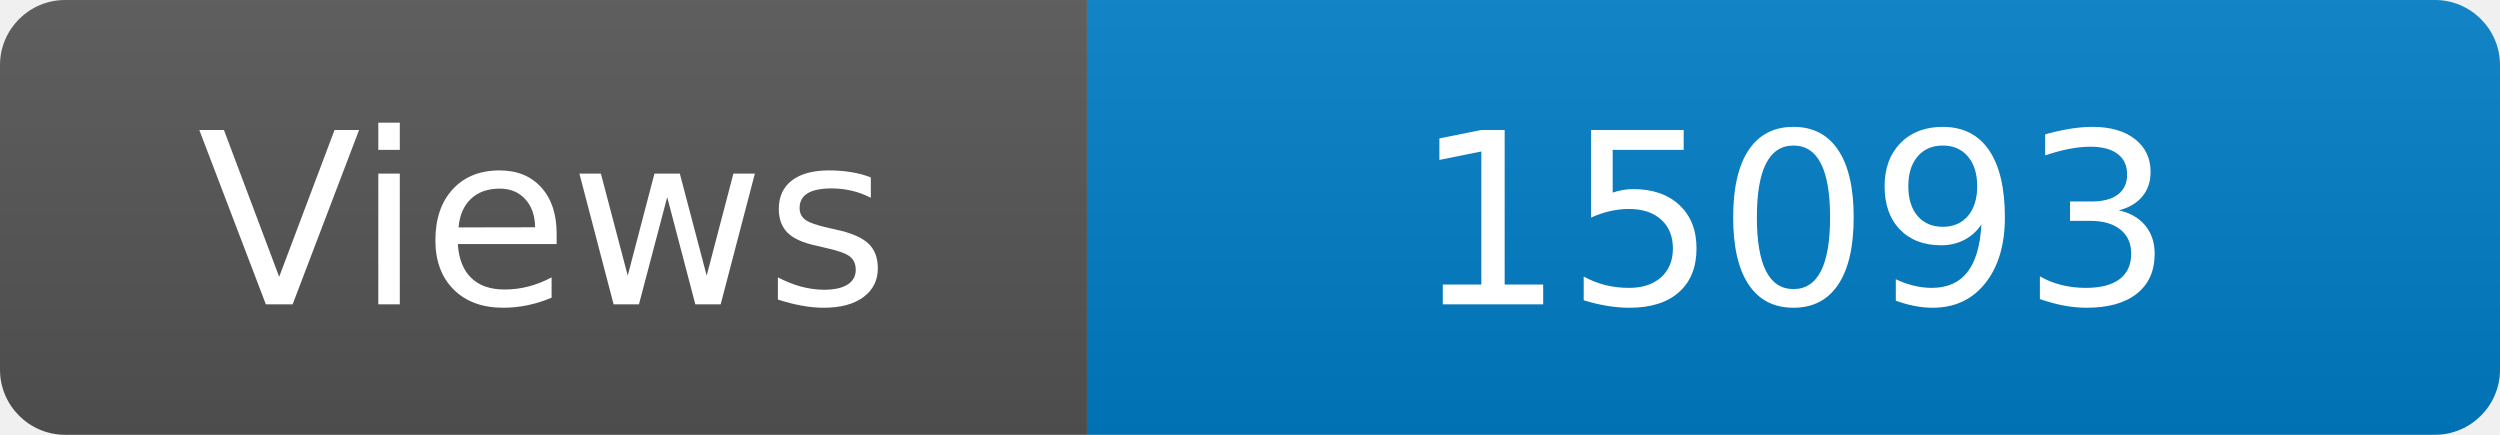
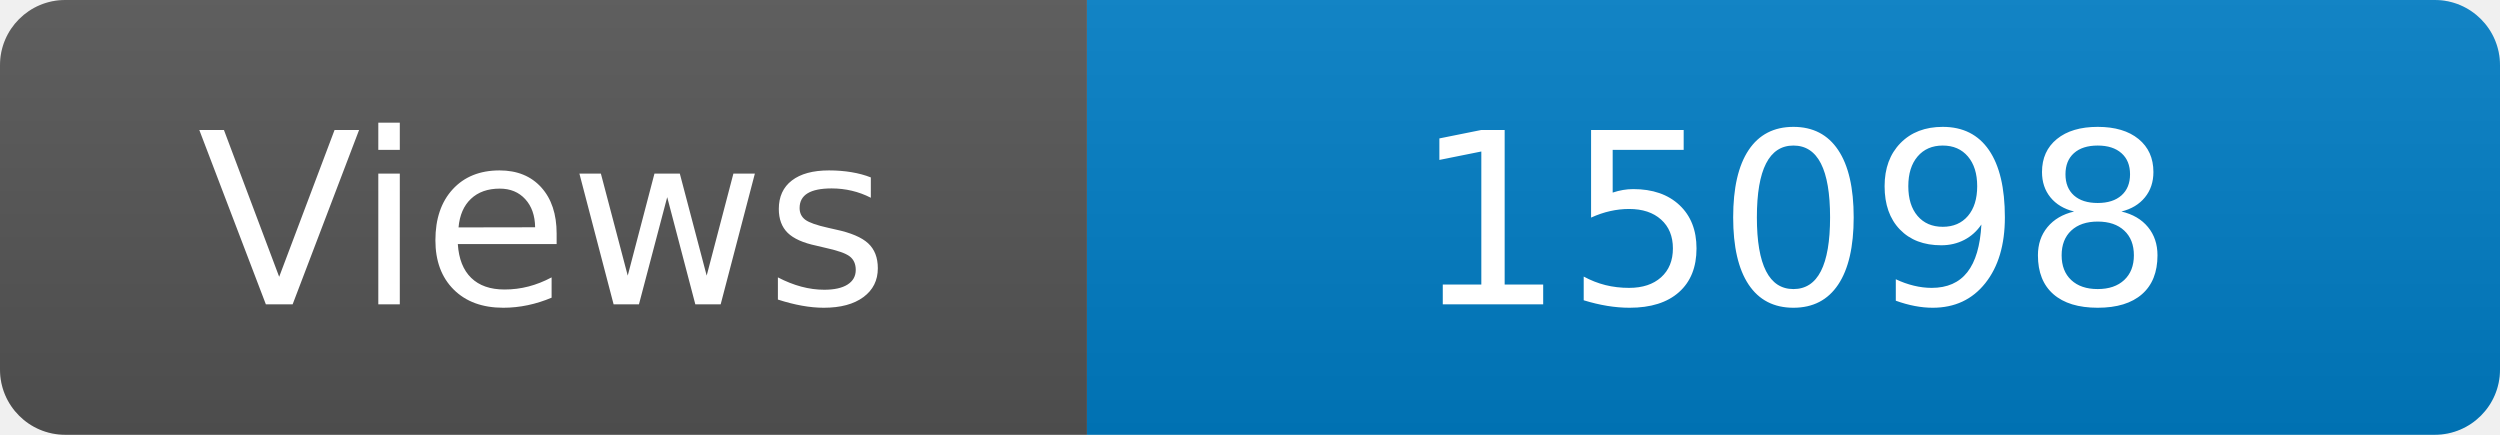
<svg xmlns="http://www.w3.org/2000/svg" width="115" height="20" role="img" aria-label="Maintained?: yes">
  <linearGradient id="s" x2="0" y2="100%">
    <stop offset="0" stop-color="#bbb" stop-opacity=".1" />
    <stop offset="1" stop-opacity=".1" />
  </linearGradient>
  <clipPath id="r">
    <rect width="115" height="20" rx="3" fill="#fff" />
  </clipPath>
  <g clip-path="url(#r)">
    <rect width="50" height="20" fill="#555" />
    <rect x="50" width="160" height="20" fill="#007ec6" />
    <rect width="115" height="20" fill="url(#s)" />
  </g>
  <g fill="#fff" text-anchor="middle" font-family="Verdana,Geneva,DejaVu Sans,sans-serif" font-size="110">
    <text x="250" y="140" transform="scale(.1)" fill="#fff">Views</text>
-     <text x="825" y="140" transform="scale(.1)" fill="#fff">15093</text>
+     <text x="825" y="140" transform="scale(.1)" fill="#fff">15098</text>
  </g>
</svg>
